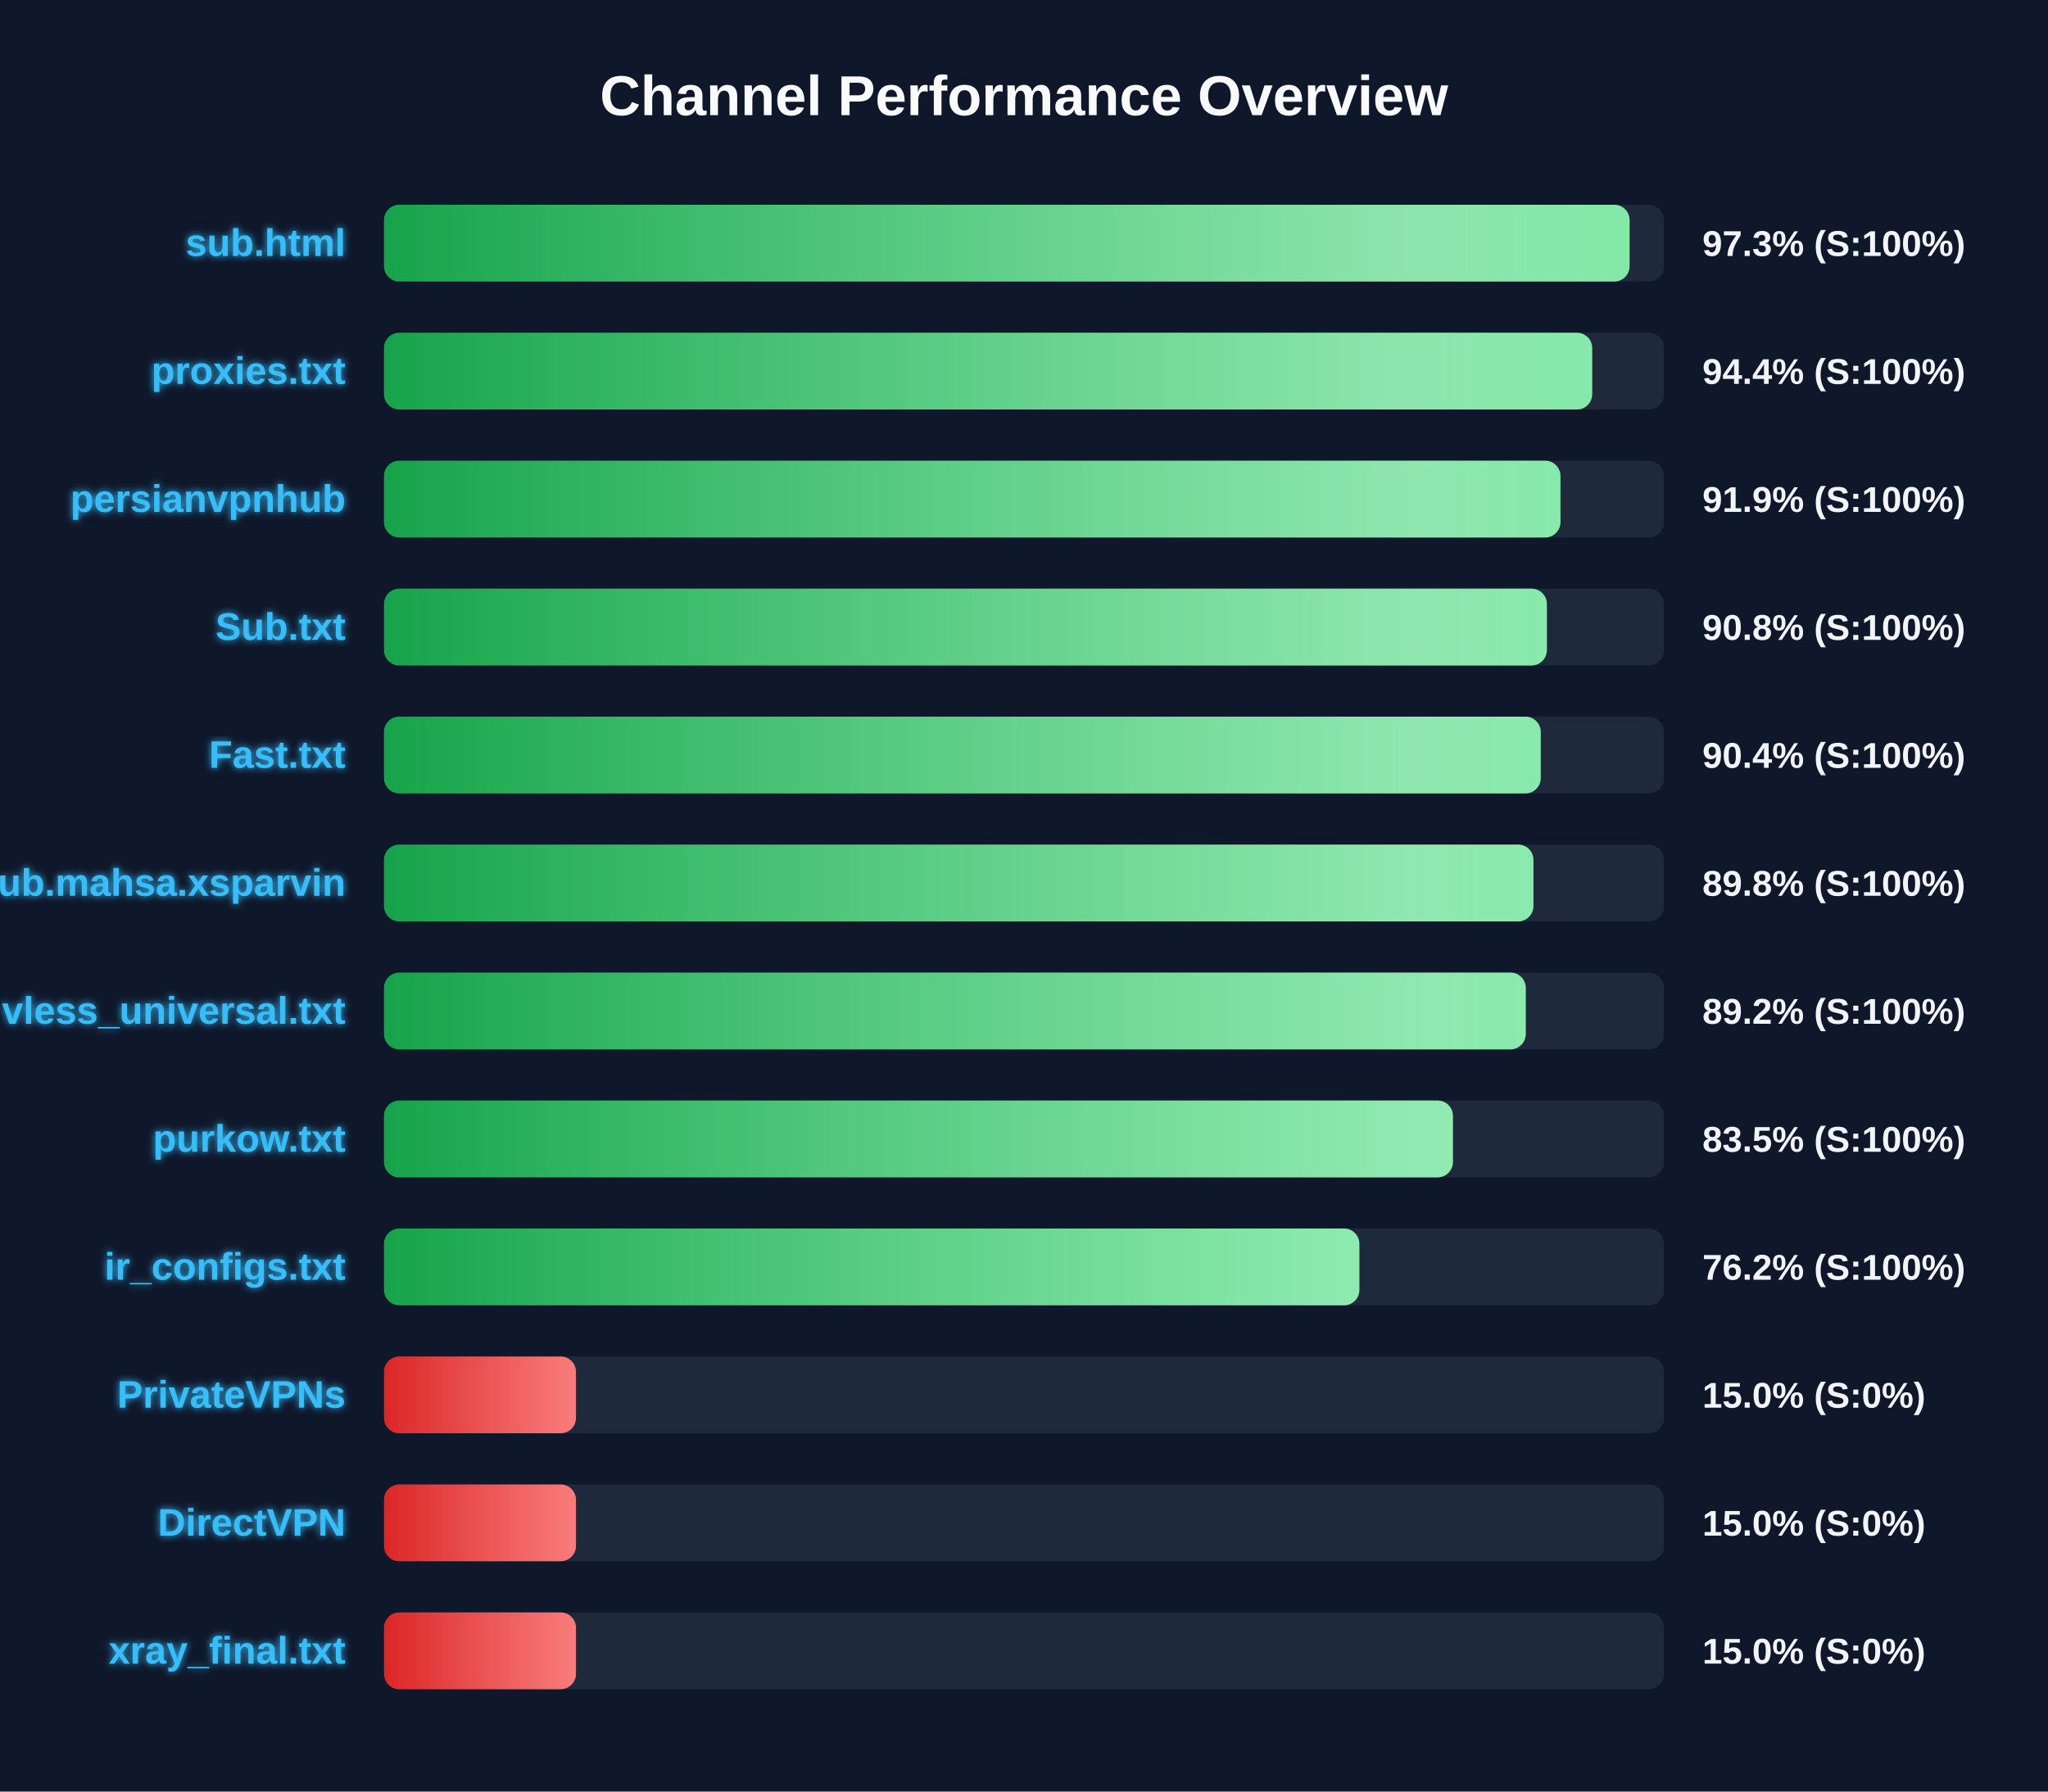
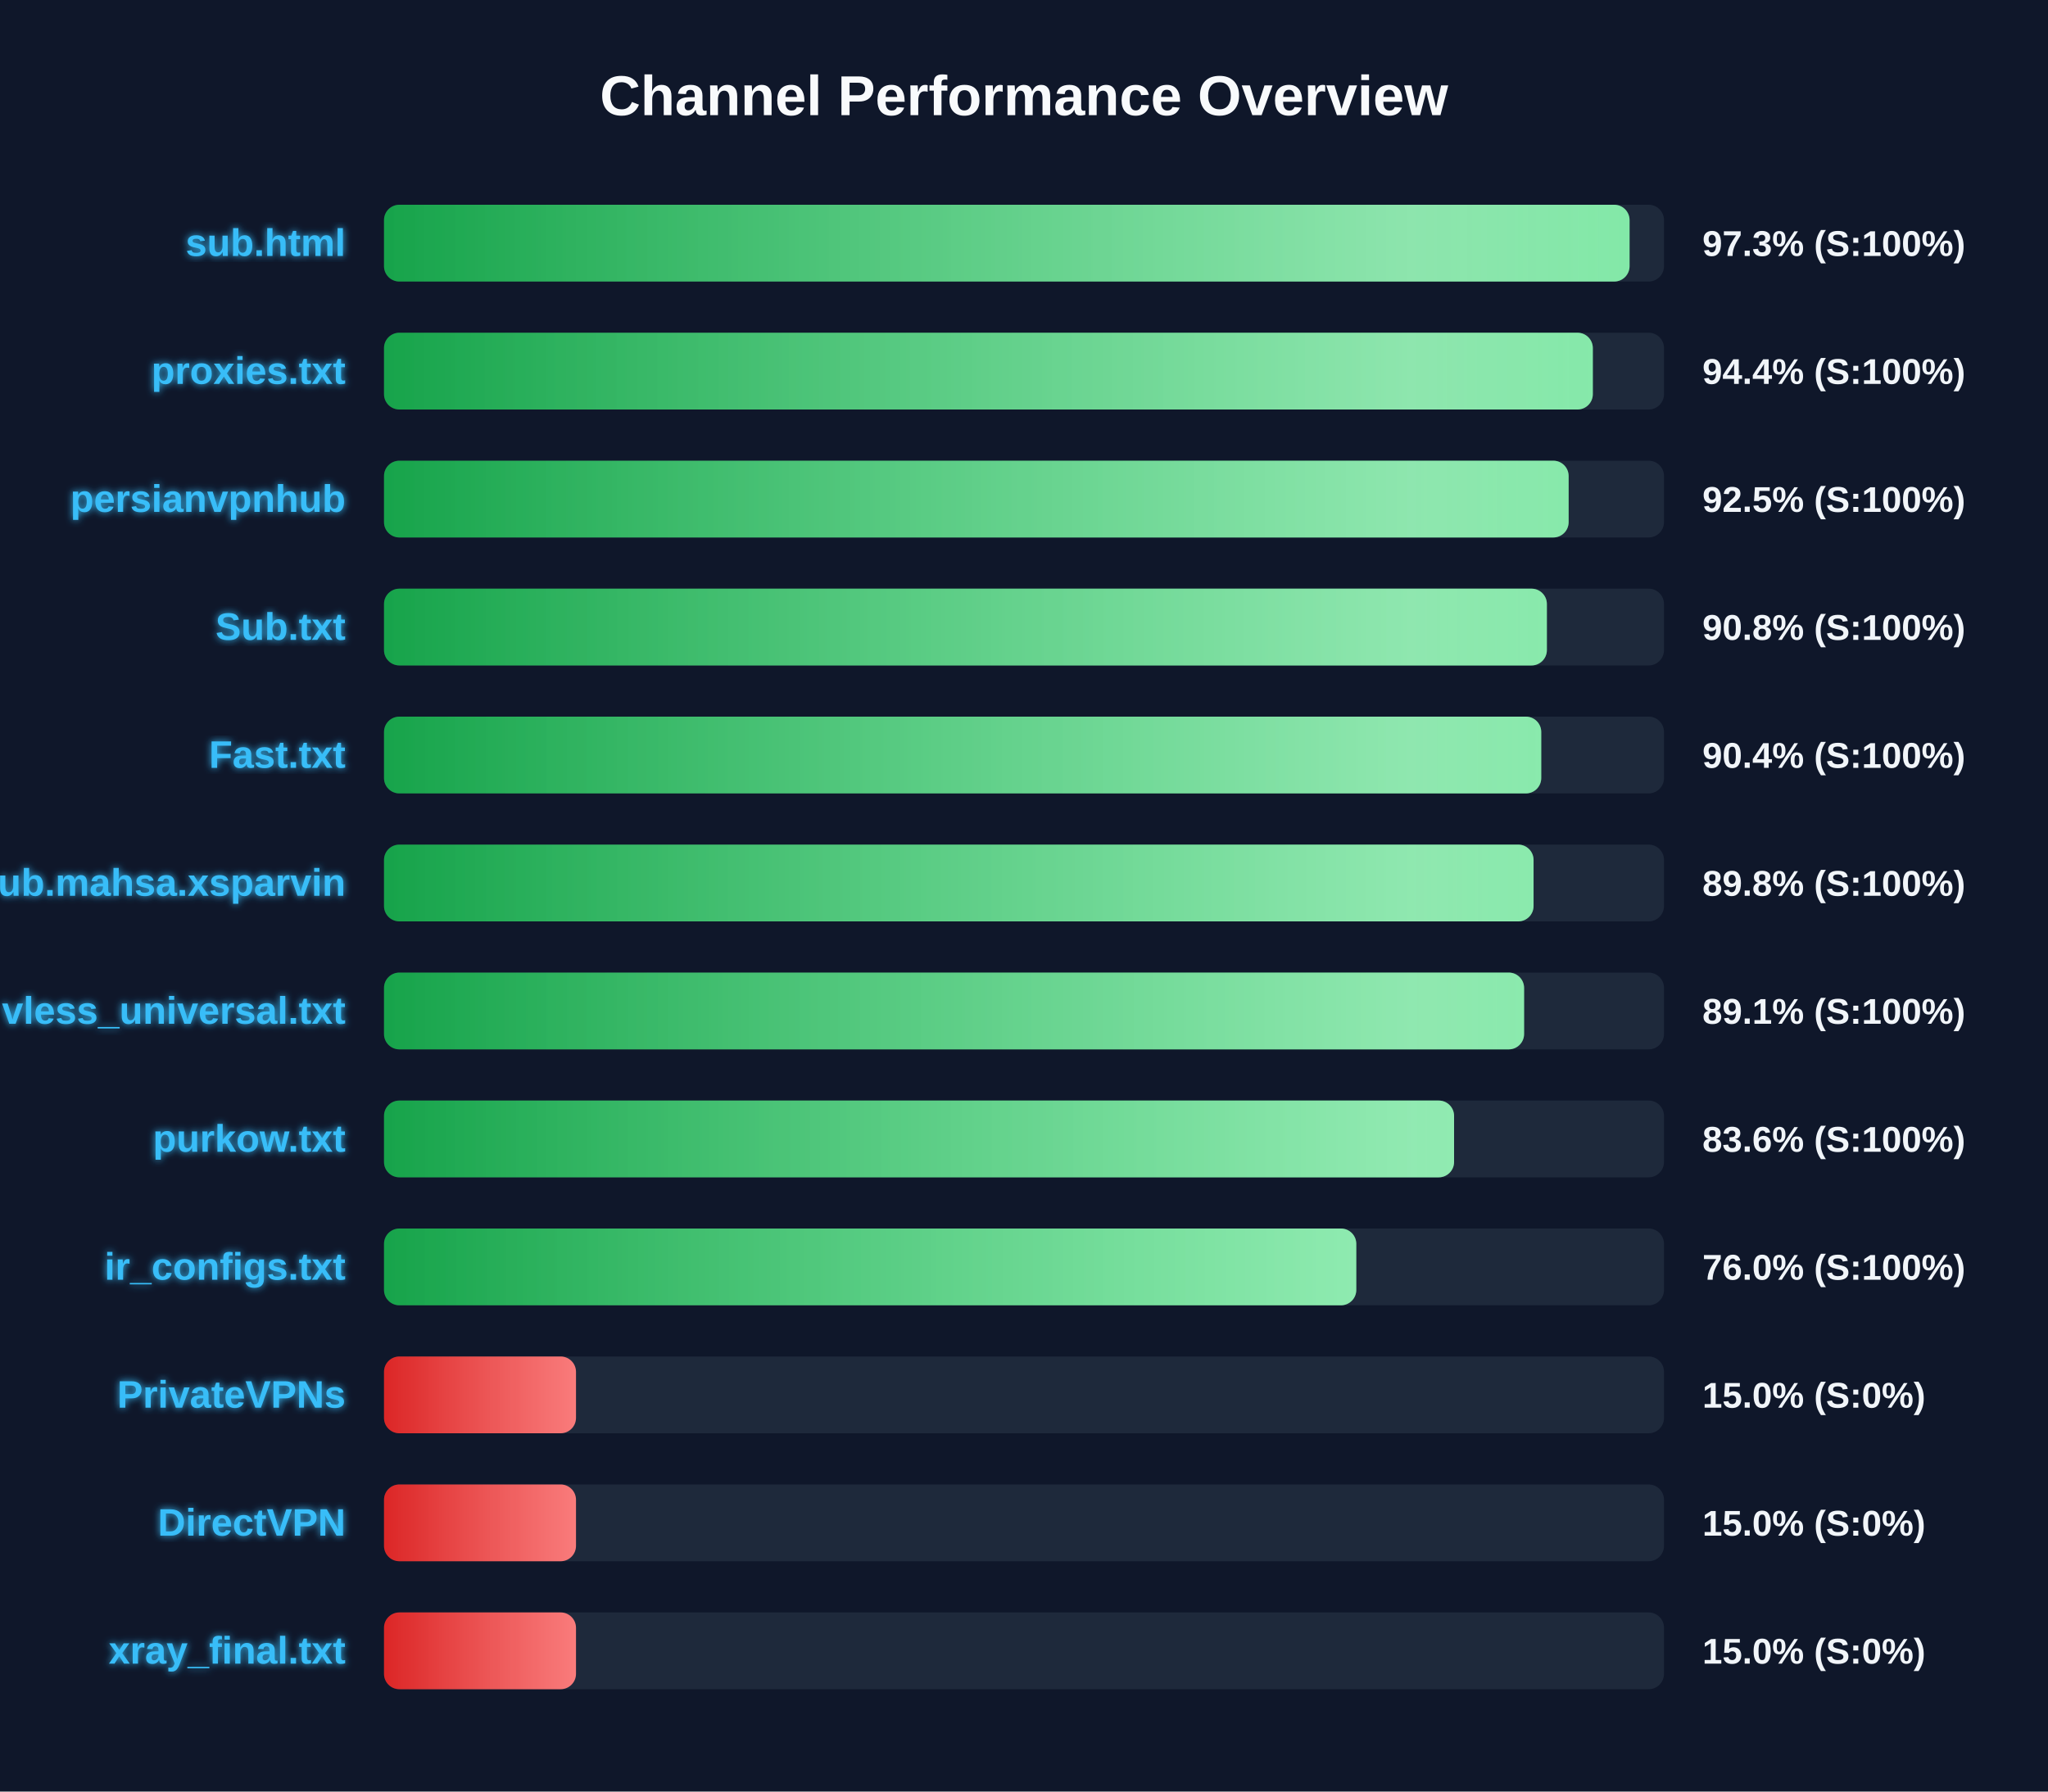
<svg xmlns="http://www.w3.org/2000/svg" width="800" height="700" version="1.1">
  <defs>
    <linearGradient id="grad-green" x1="0%" y1="0%" x2="100%" y2="0%">
      <stop offset="0%" stop-color="#16a34a" />
      <stop offset="100%" stop-color="#4ade80" />
    </linearGradient>
    <linearGradient id="grad-yellow" x1="0%" y1="0%" x2="100%" y2="0%">
      <stop offset="0%" stop-color="#ca8a04" />
      <stop offset="100%" stop-color="#fde047" />
    </linearGradient>
    <linearGradient id="grad-red" x1="0%" y1="0%" x2="100%" y2="0%">
      <stop offset="0%" stop-color="#dc2626" />
      <stop offset="100%" stop-color="#f87171" />
    </linearGradient>
    <linearGradient id="shimmer" x1="0%" y1="0%" x2="100%" y2="0%">
      <stop offset="0%" stop-color="rgba(255,255,255,0)" />
      <stop offset="50%" stop-color="rgba(255,255,255,0.4)" />
      <stop offset="100%" stop-color="rgba(255,255,255,0)" />
    </linearGradient>
    <filter id="glow" x="-20%" y="-20%" width="140%" height="140%">
      <feGaussianBlur stdDeviation="1.5" result="blur" />
      <feComposite in="SourceGraphic" in2="blur" operator="over" />
    </filter>
  </defs>
  <style>
        .bg-rect { fill: #0f172a; }
        .title { font: bold 22px 'Segoe UI', Arial, sans-serif; fill: #f8fafc; }
        .row { font: bold 15px 'Segoe UI', Arial, sans-serif; fill: #38bdf8; filter: url(#glow); }
        .score { font: bold 14px 'Segoe UI', Arial, sans-serif; fill: #f1f5f9; }
        @keyframes shimmer-anim {
            0% { transform: translateX(-100%); }
            100% { transform: translateX(200%); }
        }
        .shimmer-rect {
            animation: shimmer-anim 2.5s infinite linear;
        }
    </style>
  <rect width="100%" height="100%" class="bg-rect" />
  <text x="400" y="45" text-anchor="middle" class="title">Channel Performance Overview</text>
  <rect x="150" y="80" width="500" height="30" fill="#1e293b" rx="6" />
  <clipPath id="clip-0">
    <rect x="150" y="80" width="486.55" height="30" rx="6" />
  </clipPath>
  <rect x="150" y="80" width="486.55" height="30" fill="url(#grad-green)" rx="6" />
  <g clip-path="url(#clip-0)">
    <rect x="150" y="80" width="100%" height="30" fill="url(#shimmer)" class="shimmer-rect" />
  </g>
  <text x="135" y="100" text-anchor="end" class="row">sub.html</text>
  <text x="665" y="100" text-anchor="start" class="score">97.3% (S:100%)</text>
  <rect x="150" y="130" width="500" height="30" fill="#1e293b" rx="6" />
  <clipPath id="clip-1">
-     <rect x="150" y="130" width="471.95" height="30" rx="6" />
+     <rect x="150" y="130" width="472.2" height="30" rx="6" />
  </clipPath>
-   <rect x="150" y="130" width="471.95" height="30" fill="url(#grad-green)" rx="6" />
+   <rect x="150" y="130" width="472.2" height="30" fill="url(#grad-green)" rx="6" />
  <g clip-path="url(#clip-1)">
    <rect x="150" y="130" width="100%" height="30" fill="url(#shimmer)" class="shimmer-rect" />
  </g>
  <text x="135" y="150" text-anchor="end" class="row">proxies.txt</text>
  <text x="665" y="150" text-anchor="start" class="score">94.4% (S:100%)</text>
  <rect x="150" y="180" width="500" height="30" fill="#1e293b" rx="6" />
  <clipPath id="clip-2">
-     <rect x="150" y="180" width="459.55" height="30" rx="6" />
+     <rect x="150" y="180" width="462.75" height="30" rx="6" />
  </clipPath>
-   <rect x="150" y="180" width="459.55" height="30" fill="url(#grad-green)" rx="6" />
+   <rect x="150" y="180" width="462.75" height="30" fill="url(#grad-green)" rx="6" />
  <g clip-path="url(#clip-2)">
    <rect x="150" y="180" width="100%" height="30" fill="url(#shimmer)" class="shimmer-rect" />
  </g>
  <text x="135" y="200" text-anchor="end" class="row">persianvpnhub</text>
-   <text x="665" y="200" text-anchor="start" class="score">91.9% (S:100%)</text>
+   <text x="665" y="200" text-anchor="start" class="score">92.5% (S:100%)</text>
  <rect x="150" y="230" width="500" height="30" fill="#1e293b" rx="6" />
  <clipPath id="clip-3">
    <rect x="150" y="230" width="454.25" height="30" rx="6" />
  </clipPath>
  <rect x="150" y="230" width="454.25" height="30" fill="url(#grad-green)" rx="6" />
  <g clip-path="url(#clip-3)">
    <rect x="150" y="230" width="100%" height="30" fill="url(#shimmer)" class="shimmer-rect" />
  </g>
  <text x="135" y="250" text-anchor="end" class="row">Sub.txt</text>
  <text x="665" y="250" text-anchor="start" class="score">90.8% (S:100%)</text>
  <rect x="150" y="280" width="500" height="30" fill="#1e293b" rx="6" />
  <clipPath id="clip-4">
-     <rect x="150" y="280" width="451.85" height="30" rx="6" />
+     <rect x="150" y="280" width="452.05" height="30" rx="6" />
  </clipPath>
-   <rect x="150" y="280" width="451.85" height="30" fill="url(#grad-green)" rx="6" />
+   <rect x="150" y="280" width="452.05" height="30" fill="url(#grad-green)" rx="6" />
  <g clip-path="url(#clip-4)">
    <rect x="150" y="280" width="100%" height="30" fill="url(#shimmer)" class="shimmer-rect" />
  </g>
  <text x="135" y="300" text-anchor="end" class="row">Fast.txt</text>
  <text x="665" y="300" text-anchor="start" class="score">90.4% (S:100%)</text>
  <rect x="150" y="330" width="500" height="30" fill="#1e293b" rx="6" />
  <clipPath id="clip-5">
-     <rect x="150" y="330" width="449.0" height="30" rx="6" />
+     <rect x="150" y="330" width="449.05" height="30" rx="6" />
  </clipPath>
-   <rect x="150" y="330" width="449.0" height="30" fill="url(#grad-green)" rx="6" />
+   <rect x="150" y="330" width="449.05" height="30" fill="url(#grad-green)" rx="6" />
  <g clip-path="url(#clip-5)">
    <rect x="150" y="330" width="100%" height="30" fill="url(#shimmer)" class="shimmer-rect" />
  </g>
  <text x="135" y="350" text-anchor="end" class="row">Sub.mahsa.xsparvin</text>
  <text x="665" y="350" text-anchor="start" class="score">89.8% (S:100%)</text>
  <rect x="150" y="380" width="500" height="30" fill="#1e293b" rx="6" />
  <clipPath id="clip-6">
-     <rect x="150" y="380" width="446.0" height="30" rx="6" />
+     <rect x="150" y="380" width="445.35" height="30" rx="6" />
  </clipPath>
-   <rect x="150" y="380" width="446.0" height="30" fill="url(#grad-green)" rx="6" />
+   <rect x="150" y="380" width="445.35" height="30" fill="url(#grad-green)" rx="6" />
  <g clip-path="url(#clip-6)">
    <rect x="150" y="380" width="100%" height="30" fill="url(#shimmer)" class="shimmer-rect" />
  </g>
  <text x="135" y="400" text-anchor="end" class="row">vless_universal.txt</text>
-   <text x="665" y="400" text-anchor="start" class="score">89.2% (S:100%)</text>
+   <text x="665" y="400" text-anchor="start" class="score">89.1% (S:100%)</text>
  <rect x="150" y="430" width="500" height="30" fill="#1e293b" rx="6" />
  <clipPath id="clip-7">
-     <rect x="150" y="430" width="417.55" height="30" rx="6" />
+     <rect x="150" y="430" width="418.0" height="30" rx="6" />
  </clipPath>
-   <rect x="150" y="430" width="417.55" height="30" fill="url(#grad-green)" rx="6" />
+   <rect x="150" y="430" width="418.0" height="30" fill="url(#grad-green)" rx="6" />
  <g clip-path="url(#clip-7)">
    <rect x="150" y="430" width="100%" height="30" fill="url(#shimmer)" class="shimmer-rect" />
  </g>
  <text x="135" y="450" text-anchor="end" class="row">purkow.txt</text>
-   <text x="665" y="450" text-anchor="start" class="score">83.5% (S:100%)</text>
+   <text x="665" y="450" text-anchor="start" class="score">83.6% (S:100%)</text>
  <rect x="150" y="480" width="500" height="30" fill="#1e293b" rx="6" />
  <clipPath id="clip-8">
-     <rect x="150" y="480" width="381.0" height="30" rx="6" />
+     <rect x="150" y="480" width="379.8" height="30" rx="6" />
  </clipPath>
-   <rect x="150" y="480" width="381.0" height="30" fill="url(#grad-green)" rx="6" />
+   <rect x="150" y="480" width="379.8" height="30" fill="url(#grad-green)" rx="6" />
  <g clip-path="url(#clip-8)">
    <rect x="150" y="480" width="100%" height="30" fill="url(#shimmer)" class="shimmer-rect" />
  </g>
  <text x="135" y="500" text-anchor="end" class="row">ir_configs.txt</text>
-   <text x="665" y="500" text-anchor="start" class="score">76.2% (S:100%)</text>
+   <text x="665" y="500" text-anchor="start" class="score">76.0% (S:100%)</text>
  <rect x="150" y="530" width="500" height="30" fill="#1e293b" rx="6" />
  <clipPath id="clip-9">
    <rect x="150" y="530" width="75.0" height="30" rx="6" />
  </clipPath>
  <rect x="150" y="530" width="75.0" height="30" fill="url(#grad-red)" rx="6" />
  <g clip-path="url(#clip-9)">
    <rect x="150" y="530" width="100%" height="30" fill="url(#shimmer)" class="shimmer-rect" />
  </g>
  <text x="135" y="550" text-anchor="end" class="row">PrivateVPNs</text>
  <text x="665" y="550" text-anchor="start" class="score">15.0% (S:0%)</text>
  <rect x="150" y="580" width="500" height="30" fill="#1e293b" rx="6" />
  <clipPath id="clip-10">
    <rect x="150" y="580" width="75.0" height="30" rx="6" />
  </clipPath>
  <rect x="150" y="580" width="75.0" height="30" fill="url(#grad-red)" rx="6" />
  <g clip-path="url(#clip-10)">
    <rect x="150" y="580" width="100%" height="30" fill="url(#shimmer)" class="shimmer-rect" />
  </g>
  <text x="135" y="600" text-anchor="end" class="row">DirectVPN</text>
  <text x="665" y="600" text-anchor="start" class="score">15.0% (S:0%)</text>
  <rect x="150" y="630" width="500" height="30" fill="#1e293b" rx="6" />
  <clipPath id="clip-11">
    <rect x="150" y="630" width="75.0" height="30" rx="6" />
  </clipPath>
  <rect x="150" y="630" width="75.0" height="30" fill="url(#grad-red)" rx="6" />
  <g clip-path="url(#clip-11)">
    <rect x="150" y="630" width="100%" height="30" fill="url(#shimmer)" class="shimmer-rect" />
  </g>
  <text x="135" y="650" text-anchor="end" class="row">xray_final.txt</text>
  <text x="665" y="650" text-anchor="start" class="score">15.0% (S:0%)</text>
</svg>
